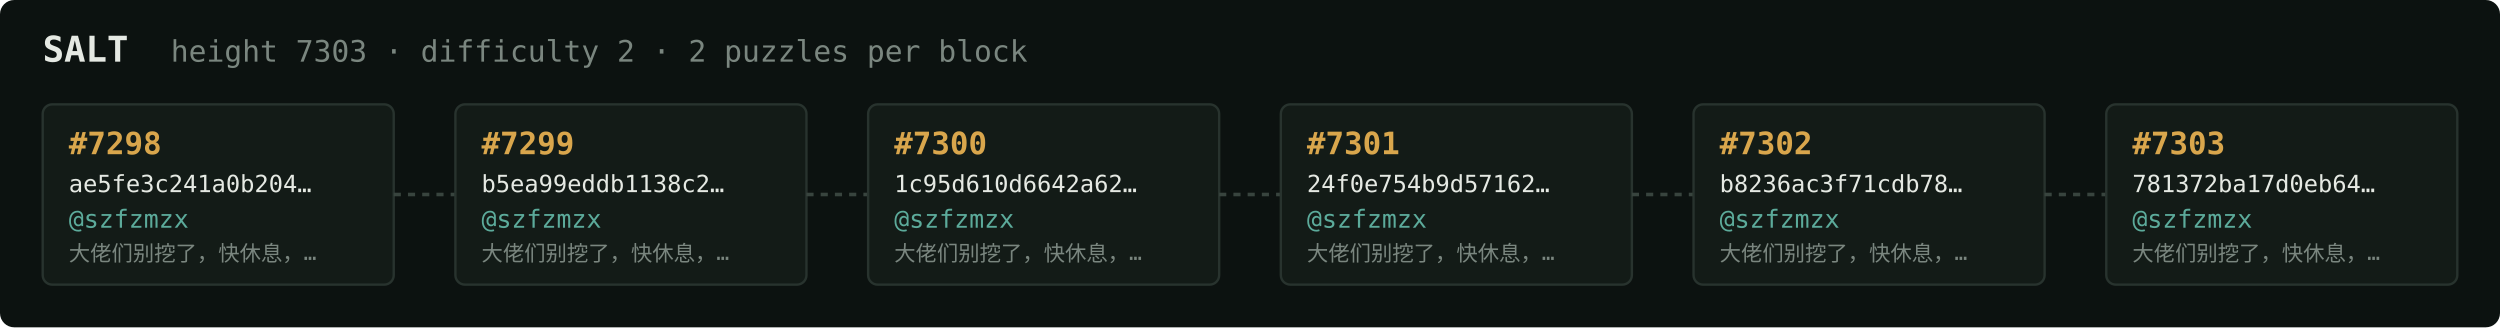
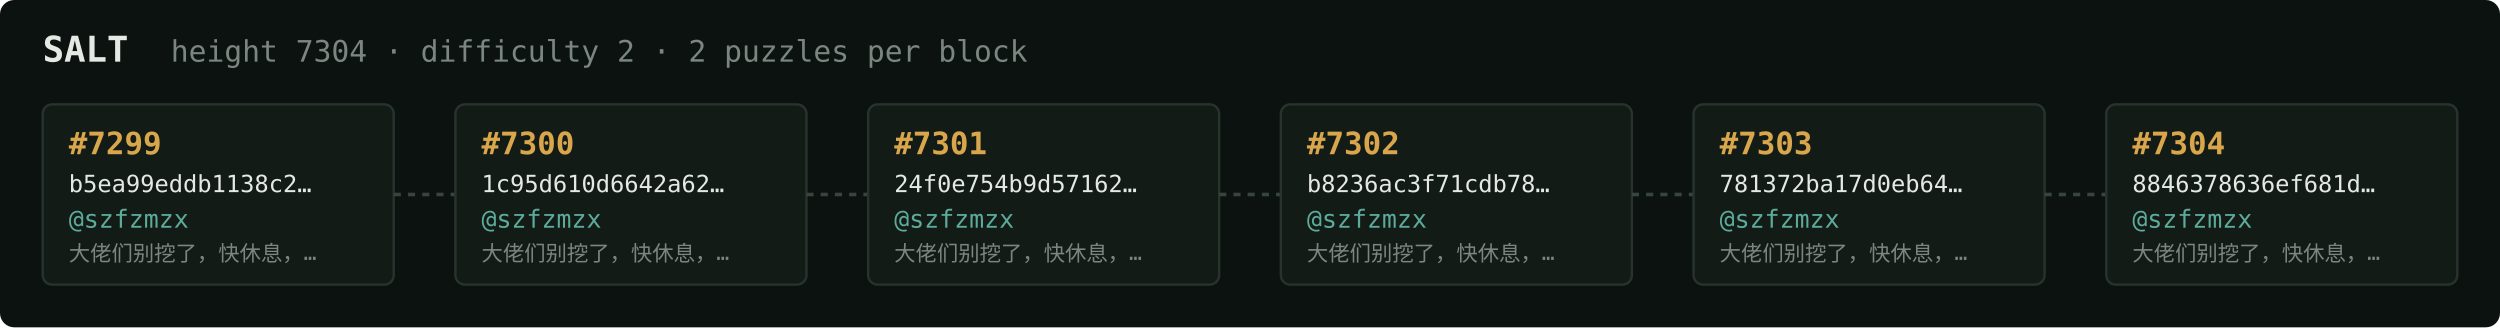
<svg xmlns="http://www.w3.org/2000/svg" width="1054" height="138" viewBox="0 0 1054 138" font-family="ui-monospace,SFMono-Regular,Menlo,monospace">
  <rect fill="#0c1210" width="1054" height="138" rx="6" />
  <text x="18" y="26" fill="#e5e9e3" font-size="15" font-weight="700">SALT</text>
-   <text x="72" y="26" fill="#7a867f" font-size="12.5">height 7303 · difficulty 2 · 2 puzzles per block</text>
+   <text x="72" y="26" fill="#7a867f" font-size="12.5">height 7304 · difficulty 2 · 2 puzzles per block</text>
  <rect x="18" y="44" width="148" height="76" rx="4" fill="#131b17" stroke="#28332e" stroke-width="1" />
-   <text x="29" y="65" fill="#d9a64c" font-size="13" font-weight="700">#7298</text>
-   <text x="29" y="81" fill="#e5e9e3" font-size="10">ae5fe3c241a0b204…</text>
+   <text x="29" y="65" fill="#d9a64c" font-size="13" font-weight="700">#7299</text>
+   <text x="29" y="81" fill="#e5e9e3" font-size="10">b5ea99eddb1138c2…</text>
  <text x="29" y="96" fill="#5cab9b" font-size="10.5">@szfzmzx</text>
  <text x="29" y="110" fill="#7a867f" font-size="9">大佬们别挖了，快休息，…</text>
  <line x1="166" y1="82.0" x2="192" y2="82.0" stroke="#38443e" stroke-width="1.5" stroke-dasharray="3 3" />
  <rect x="192" y="44" width="148" height="76" rx="4" fill="#131b17" stroke="#28332e" stroke-width="1" />
-   <text x="203" y="65" fill="#d9a64c" font-size="13" font-weight="700">#7299</text>
-   <text x="203" y="81" fill="#e5e9e3" font-size="10">b5ea99eddb1138c2…</text>
+   <text x="203" y="65" fill="#d9a64c" font-size="13" font-weight="700">#7300</text>
+   <text x="203" y="81" fill="#e5e9e3" font-size="10">1c95d610d6642a62…</text>
  <text x="203" y="96" fill="#5cab9b" font-size="10.5">@szfzmzx</text>
  <text x="203" y="110" fill="#7a867f" font-size="9">大佬们别挖了，快休息，…</text>
  <line x1="340" y1="82.0" x2="366" y2="82.0" stroke="#38443e" stroke-width="1.5" stroke-dasharray="3 3" />
  <rect x="366" y="44" width="148" height="76" rx="4" fill="#131b17" stroke="#28332e" stroke-width="1" />
-   <text x="377" y="65" fill="#d9a64c" font-size="13" font-weight="700">#7300</text>
-   <text x="377" y="81" fill="#e5e9e3" font-size="10">1c95d610d6642a62…</text>
+   <text x="377" y="65" fill="#d9a64c" font-size="13" font-weight="700">#7301</text>
+   <text x="377" y="81" fill="#e5e9e3" font-size="10">24f0e754b9d57162…</text>
  <text x="377" y="96" fill="#5cab9b" font-size="10.5">@szfzmzx</text>
  <text x="377" y="110" fill="#7a867f" font-size="9">大佬们别挖了，快休息，…</text>
  <line x1="514" y1="82.0" x2="540" y2="82.0" stroke="#38443e" stroke-width="1.5" stroke-dasharray="3 3" />
  <rect x="540" y="44" width="148" height="76" rx="4" fill="#131b17" stroke="#28332e" stroke-width="1" />
-   <text x="551" y="65" fill="#d9a64c" font-size="13" font-weight="700">#7301</text>
-   <text x="551" y="81" fill="#e5e9e3" font-size="10">24f0e754b9d57162…</text>
+   <text x="551" y="65" fill="#d9a64c" font-size="13" font-weight="700">#7302</text>
+   <text x="551" y="81" fill="#e5e9e3" font-size="10">b8236ac3f71cdb78…</text>
  <text x="551" y="96" fill="#5cab9b" font-size="10.5">@szfzmzx</text>
  <text x="551" y="110" fill="#7a867f" font-size="9">大佬们别挖了，快休息，…</text>
  <line x1="688" y1="82.0" x2="714" y2="82.0" stroke="#38443e" stroke-width="1.5" stroke-dasharray="3 3" />
  <rect x="714" y="44" width="148" height="76" rx="4" fill="#131b17" stroke="#28332e" stroke-width="1" />
-   <text x="725" y="65" fill="#d9a64c" font-size="13" font-weight="700">#7302</text>
-   <text x="725" y="81" fill="#e5e9e3" font-size="10">b8236ac3f71cdb78…</text>
+   <text x="725" y="65" fill="#d9a64c" font-size="13" font-weight="700">#7303</text>
+   <text x="725" y="81" fill="#e5e9e3" font-size="10">781372ba17d0eb64…</text>
  <text x="725" y="96" fill="#5cab9b" font-size="10.5">@szfzmzx</text>
  <text x="725" y="110" fill="#7a867f" font-size="9">大佬们别挖了，快休息，…</text>
  <line x1="862" y1="82.0" x2="888" y2="82.0" stroke="#38443e" stroke-width="1.5" stroke-dasharray="3 3" />
  <rect x="888" y="44" width="148" height="76" rx="4" fill="#131b17" stroke="#28332e" stroke-width="1" />
-   <text x="899" y="65" fill="#d9a64c" font-size="13" font-weight="700">#7303</text>
-   <text x="899" y="81" fill="#e5e9e3" font-size="10">781372ba17d0eb64…</text>
+   <text x="899" y="65" fill="#d9a64c" font-size="13" font-weight="700">#7304</text>
+   <text x="899" y="81" fill="#e5e9e3" font-size="10">8846378636ef681d…</text>
  <text x="899" y="96" fill="#5cab9b" font-size="10.5">@szfzmzx</text>
  <text x="899" y="110" fill="#7a867f" font-size="9">大佬们别挖了，快休息，…</text>
</svg>
